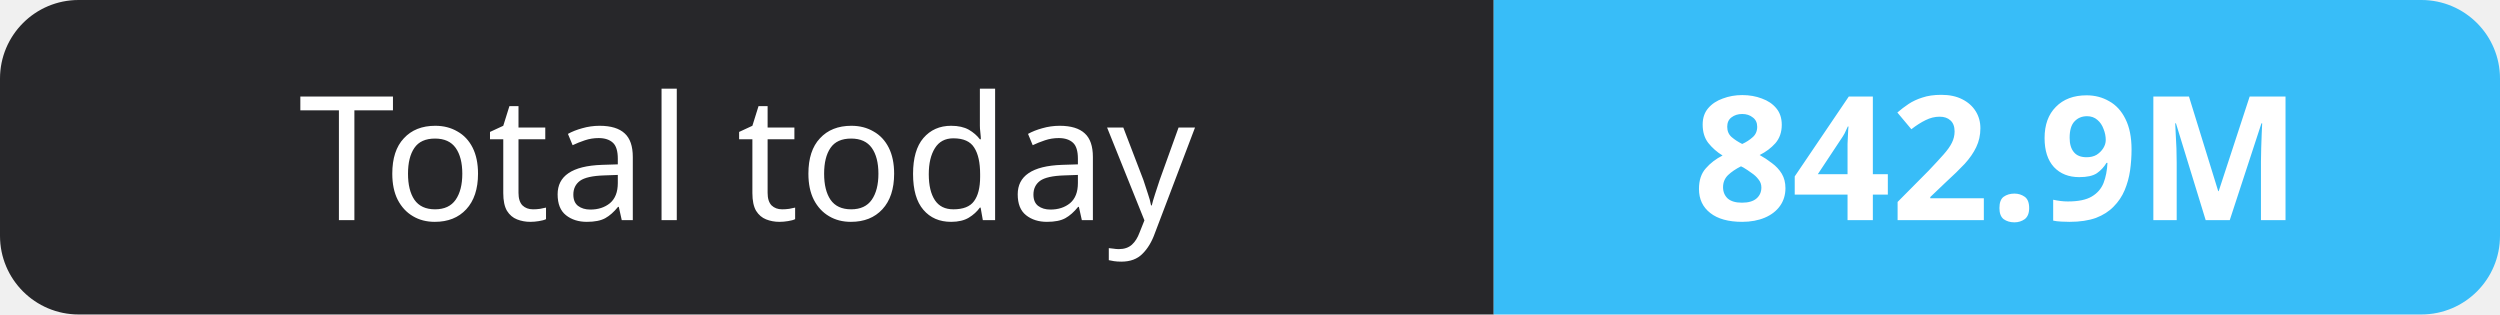
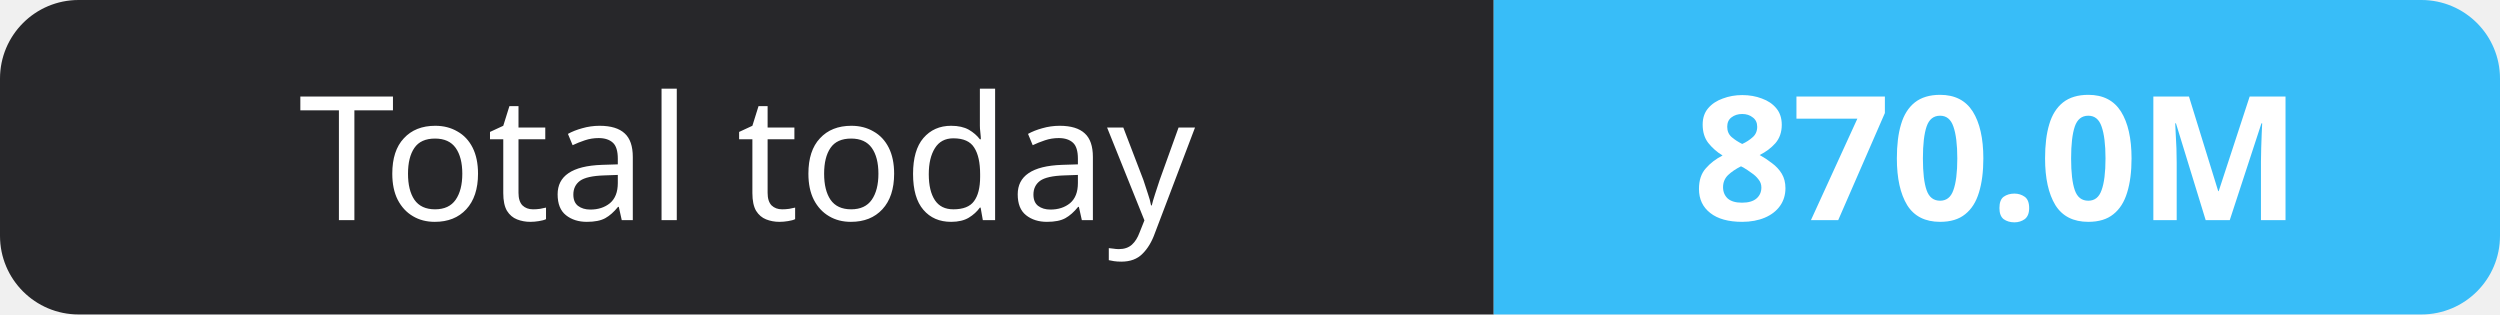
- <svg xmlns="http://www.w3.org/2000/svg" width="159" height="20" role="img" aria-label="Total today: 842.9M">
+ <svg xmlns="http://www.w3.org/2000/svg" width="159" height="20" role="img" aria-label="Total today: 870.0M">
  <clipPath id="r">
    <rect width="159" height="20" rx="5" fill="#fff" />
  </clipPath>
  <g clip-path="url(#r)">
    <rect width="95" height="20" fill="#27272a" />
    <rect x="95" width="64" height="20" fill="#38bdf8" />
  </g>
  <g fill="#fff" text-anchor="middle" font-family="Verdana,Geneva,sans-serif" font-size="11">
    <text x="47.5" y="14">Total today</text>
-     <text x="127.0" y="14" font-weight="700">842.9M</text>
+     <text x="127.0" y="14" font-weight="700">870.0M</text>
  </g>
</svg>
